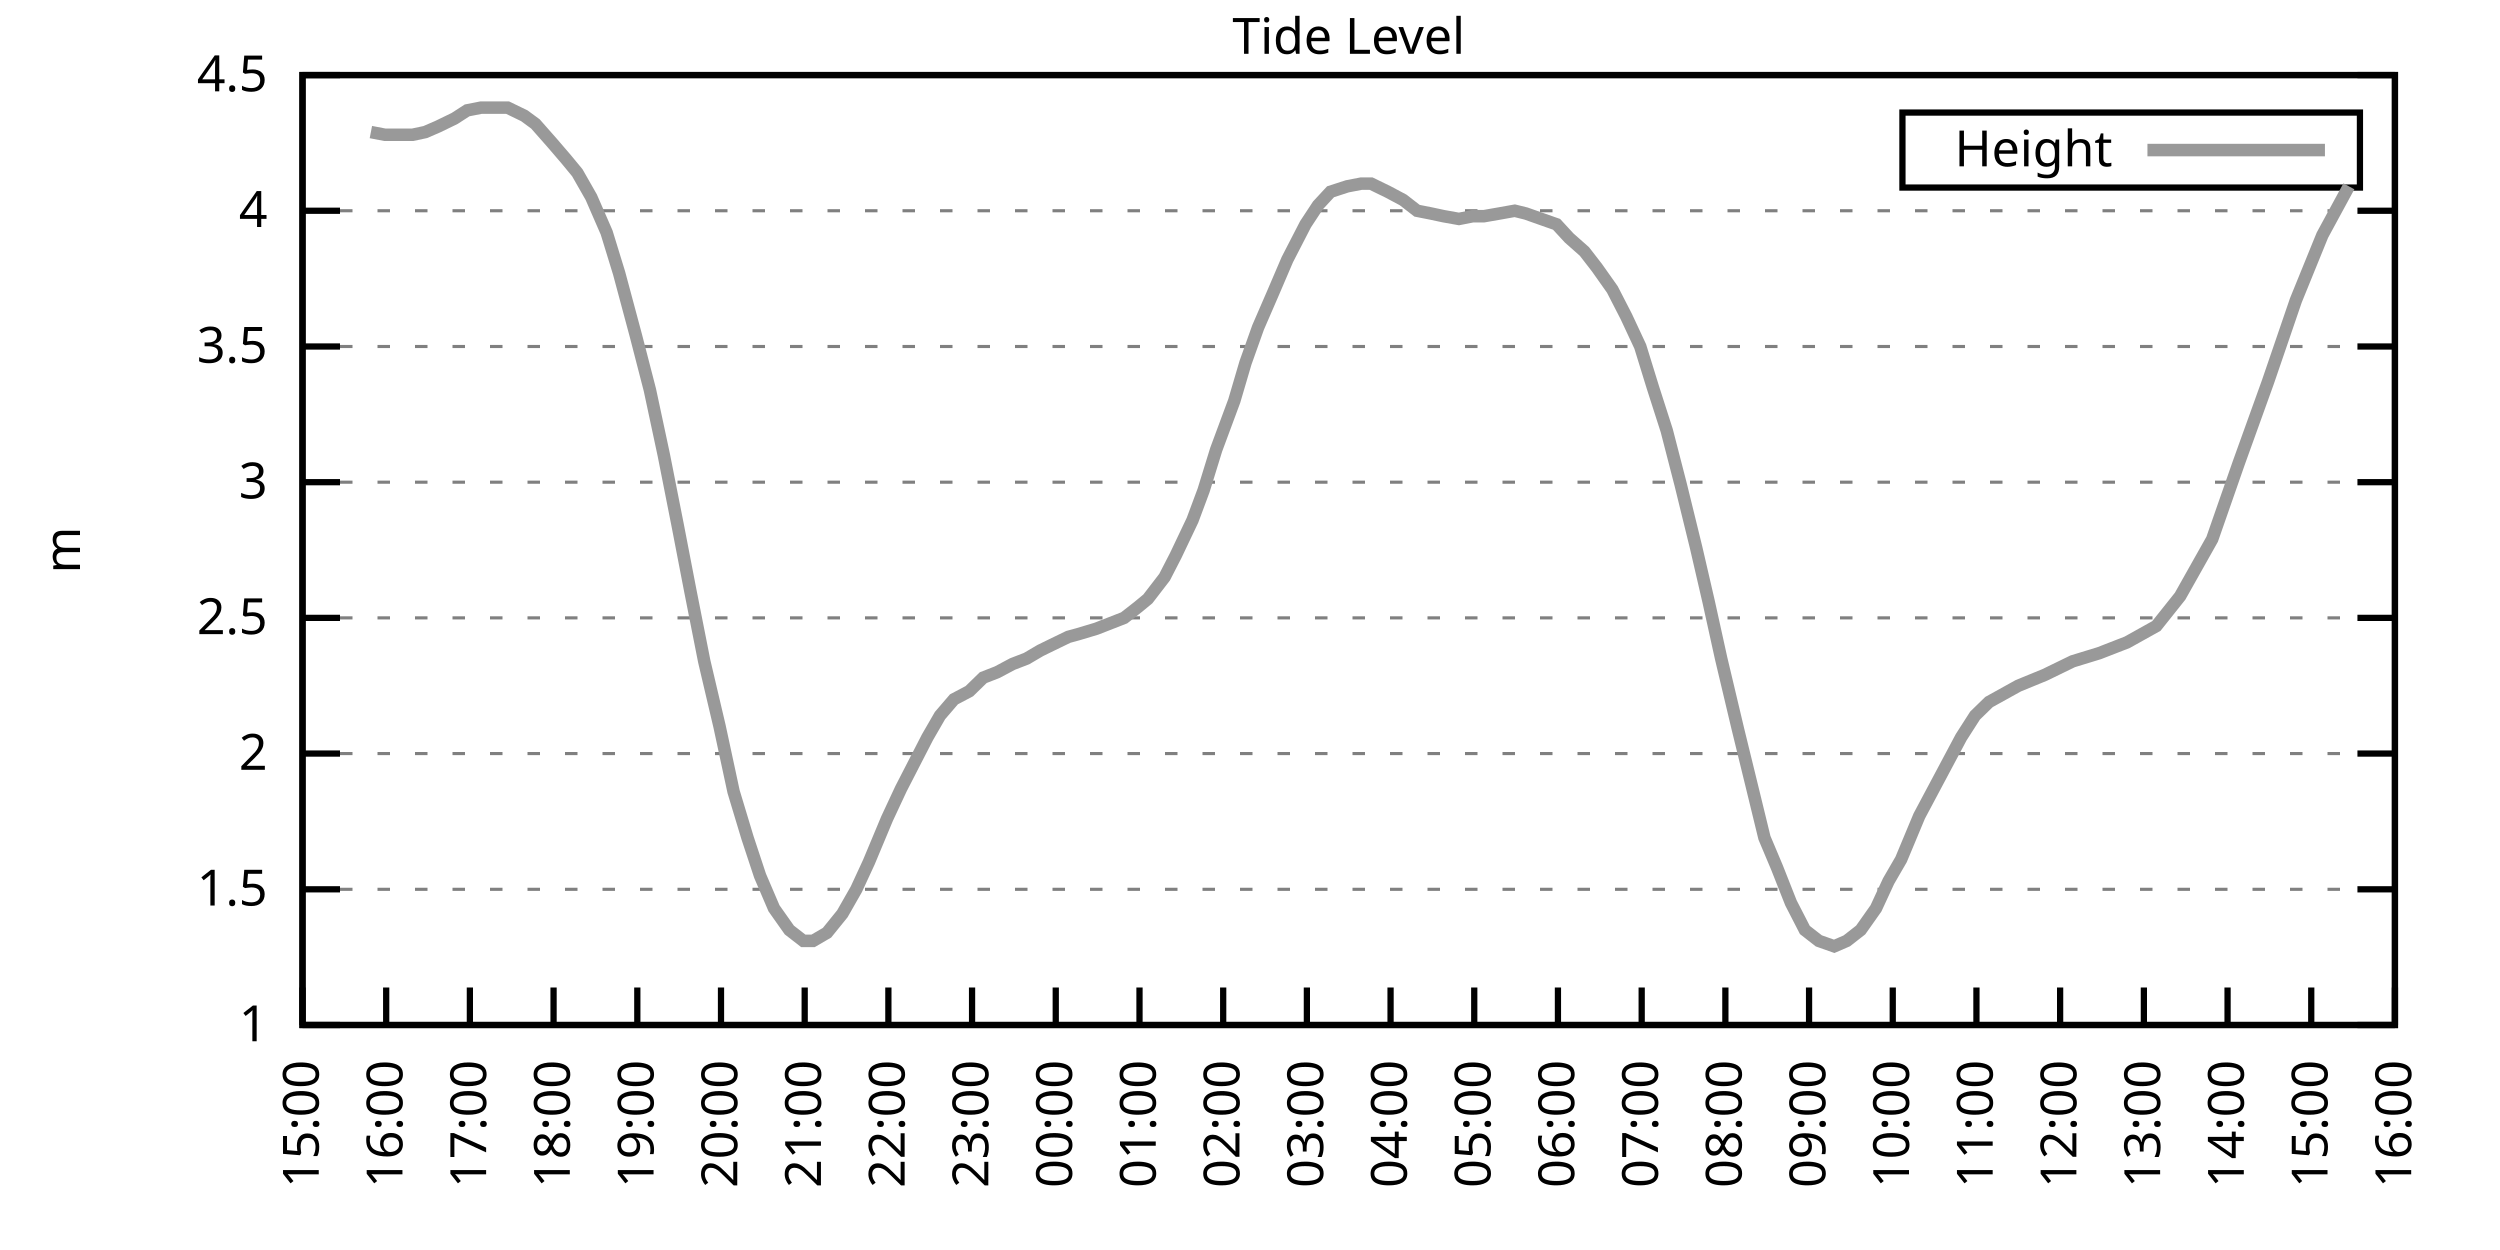
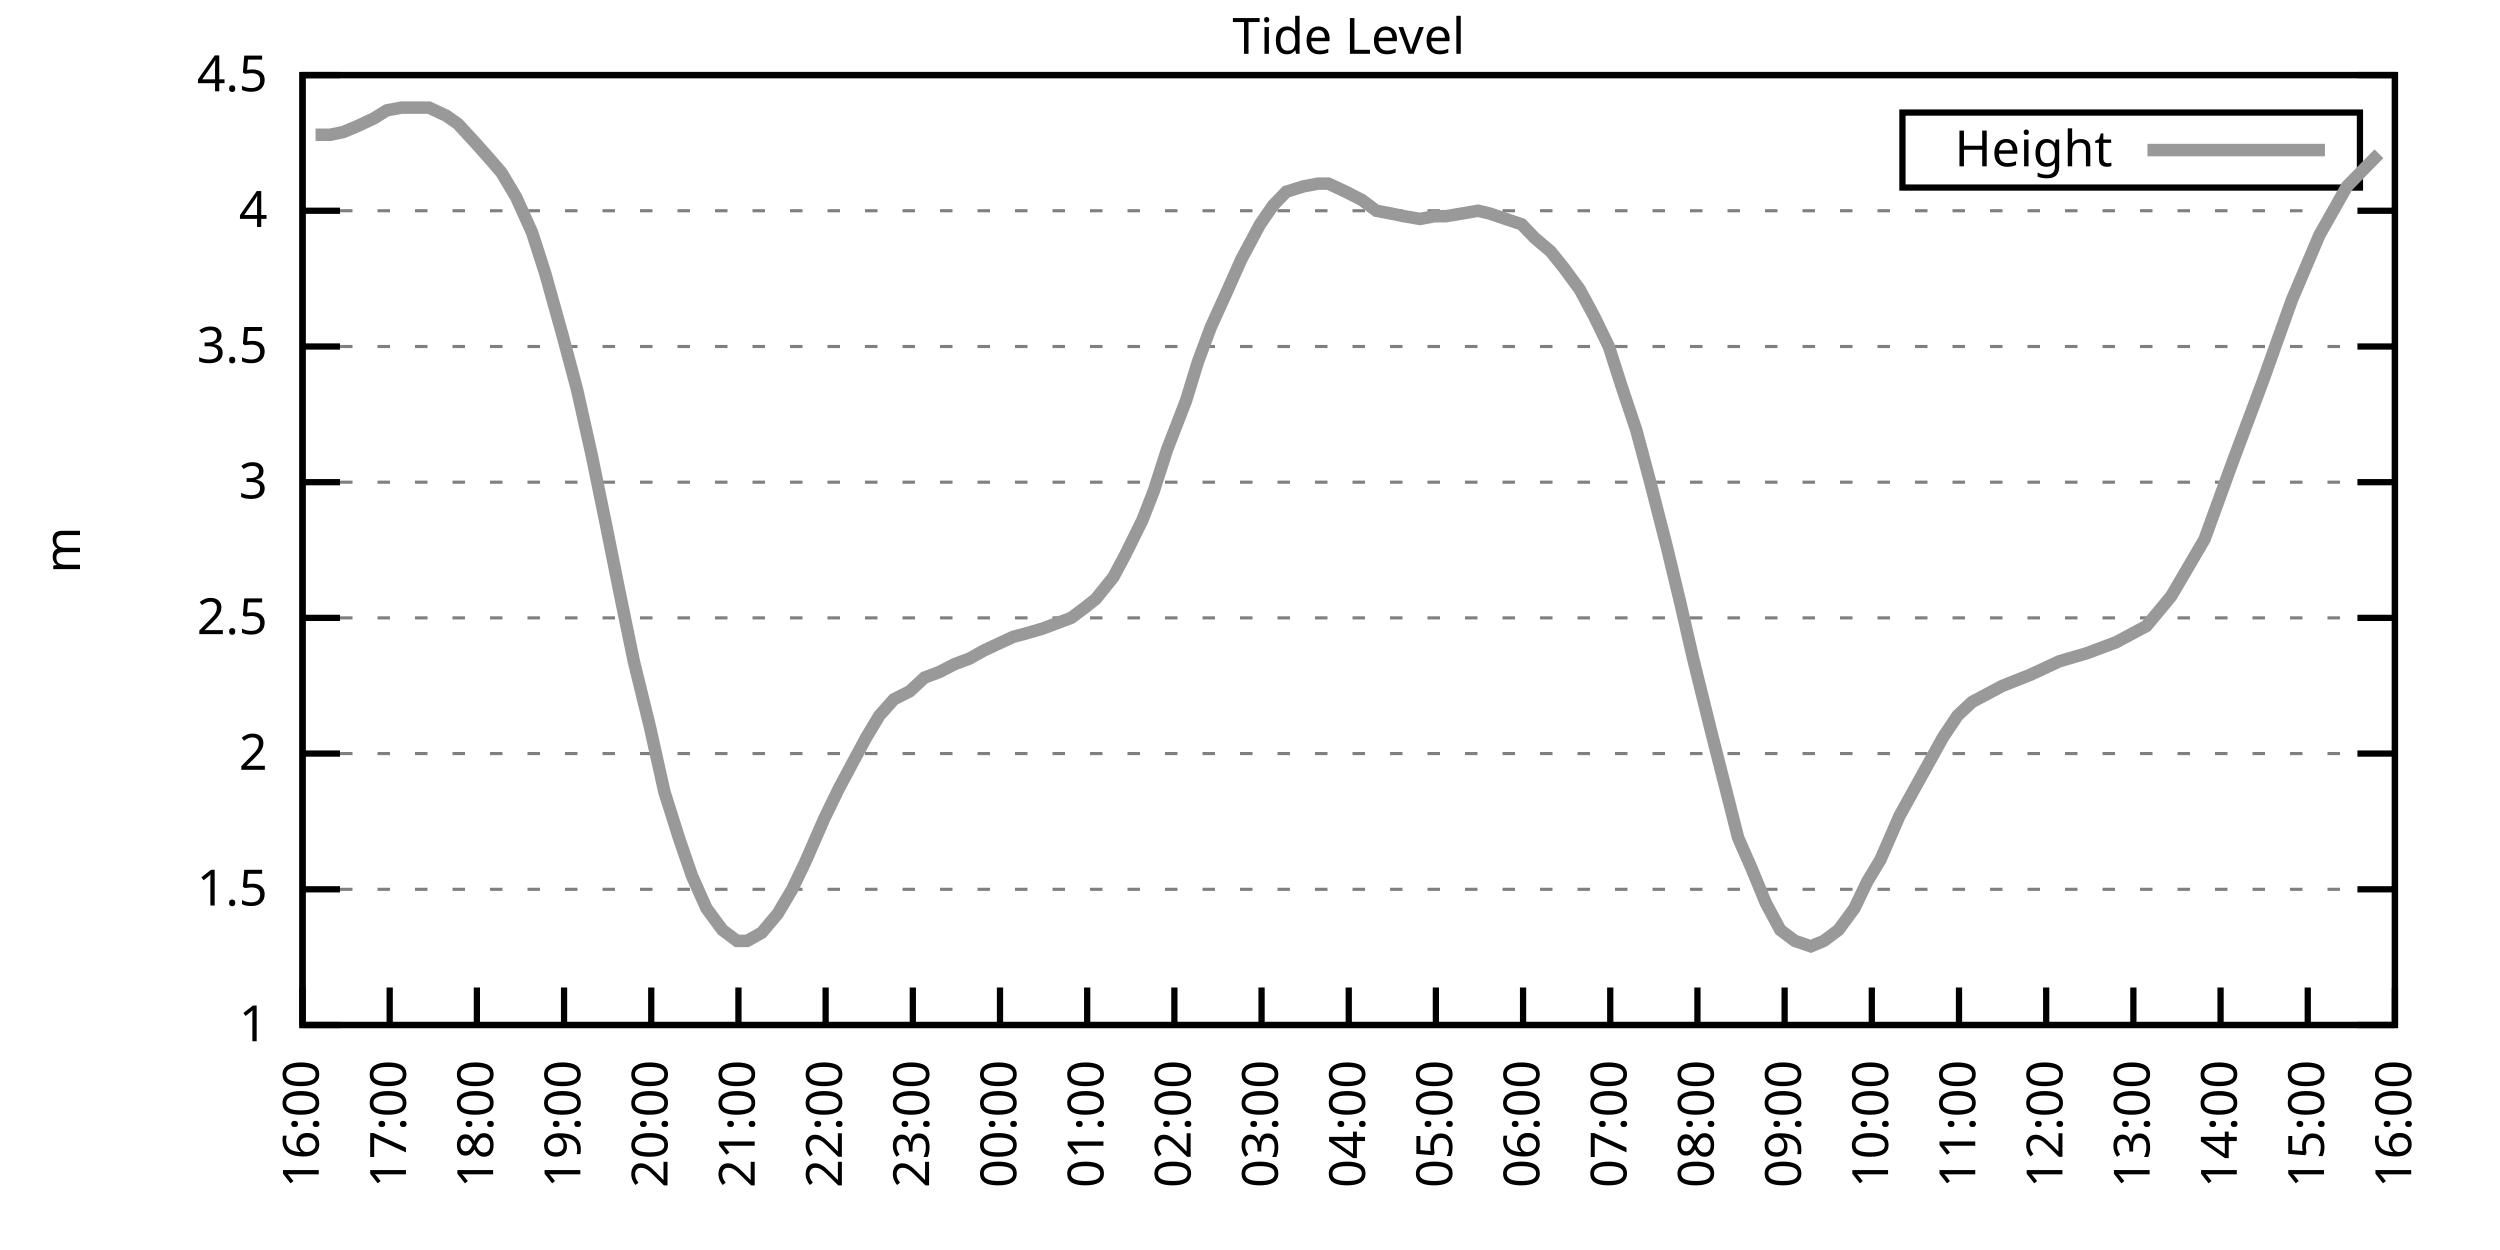
<svg xmlns="http://www.w3.org/2000/svg" xmlns:xlink="http://www.w3.org/1999/xlink" width="400" height="200" viewBox="0 0 400 200">
  <g id="gnuplot_canvas">
    <rect x="0" y="0" width="400" height="200" fill="none" />
    <defs>
      <circle id="gpDot" r="0.5" stroke-width="0.5" stroke="currentColor" />
      <path id="gpPt0" stroke-width="0.333" stroke="currentColor" d="M-1,0 h2 M0,-1 v2" />
      <path id="gpPt1" stroke-width="0.333" stroke="currentColor" d="M-1,-1 L1,1 M1,-1 L-1,1" />
      <path id="gpPt2" stroke-width="0.333" stroke="currentColor" d="M-1,0 L1,0 M0,-1 L0,1 M-1,-1 L1,1 M-1,1 L1,-1" />
      <rect id="gpPt3" stroke-width="0.333" stroke="currentColor" x="-1" y="-1" width="2" height="2" />
      <rect id="gpPt4" stroke-width="0.333" stroke="currentColor" fill="currentColor" x="-1" y="-1" width="2" height="2" />
      <circle id="gpPt5" stroke-width="0.333" stroke="currentColor" cx="0" cy="0" r="1" />
      <use xlink:href="#gpPt5" id="gpPt6" fill="currentColor" stroke="none" />
      <path id="gpPt7" stroke-width="0.333" stroke="currentColor" d="M0,-1.33 L-1.33,0.67 L1.33,0.67 z" />
      <use xlink:href="#gpPt7" id="gpPt8" fill="currentColor" stroke="none" />
      <use xlink:href="#gpPt7" id="gpPt9" stroke="currentColor" transform="rotate(180)" />
      <use xlink:href="#gpPt9" id="gpPt10" fill="currentColor" stroke="none" />
      <use xlink:href="#gpPt3" id="gpPt11" stroke="currentColor" transform="rotate(45)" />
      <use xlink:href="#gpPt11" id="gpPt12" fill="currentColor" stroke="none" />
      <path id="gpPt13" stroke-width="0.333" stroke="currentColor" d="M0,1.330 L1.265,0.411 L0.782,-1.067 L-0.782,-1.076 L-1.265,0.411 z" />
      <use xlink:href="#gpPt13" id="gpPt14" fill="currentColor" stroke="none" />
      <filter id="textbox" filterUnits="objectBoundingBox" x="0" y="0" height="1" width="1">
        <feFlood flood-color="white" flood-opacity="1" result="bgnd" />
        <feComposite in="SourceGraphic" in2="bgnd" operator="atop" />
      </filter>
      <filter id="greybox" filterUnits="objectBoundingBox" x="0" y="0" height="1" width="1">
        <feFlood flood-color="lightgrey" flood-opacity="1" result="grey" />
        <feComposite in="SourceGraphic" in2="grey" operator="atop" />
      </filter>
    </defs>
    <g fill="none" color="white" stroke="currentColor" stroke-width="1.00" stroke-linecap="butt" stroke-linejoin="miter">
</g>
    <g fill="none" color="black" stroke="currentColor" stroke-width="1.00" stroke-linecap="butt" stroke-linejoin="miter">
      <g stroke="none" shape-rendering="crispEdges">
        <polygon fill="rgb(255, 255, 255)" points="48.40,164.00 383.18,164.00 383.18,12.02 48.40,12.02 " />
      </g>
    </g>
    <g fill="none" color="black" stroke="currentColor" stroke-width="1.00" stroke-linecap="butt" stroke-linejoin="miter">
</g>
    <g fill="none" color="black" stroke="black" stroke-width="0.50" stroke-linecap="butt" stroke-linejoin="miter">
</g>
    <g fill="none" color="gray" stroke="currentColor" stroke-width="0.50" stroke-linecap="butt" stroke-linejoin="miter">
      <path stroke="gray" stroke-dasharray="2,4" class="gridline" d="M48.40,164.00 L383.19,164.00  " />
    </g>
    <g fill="none" color="gray" stroke="gray" stroke-width="1.00" stroke-linecap="butt" stroke-linejoin="miter">
</g>
    <g fill="none" color="black" stroke="currentColor" stroke-width="1.00" stroke-linecap="butt" stroke-linejoin="miter">
      <path stroke="black" d="M48.40,164.00 L54.40,164.00 M383.19,164.00 L377.19,164.00  " />
      <g transform="translate(42.80,166.60)" stroke="none" fill="black" font-family="Sans" font-size="8.00" text-anchor="end">
        <text>
          <tspan font-family="Sans"> 1</tspan>
        </text>
      </g>
    </g>
    <g fill="none" color="black" stroke="currentColor" stroke-width="1.00" stroke-linecap="butt" stroke-linejoin="miter">
</g>
    <g fill="none" color="black" stroke="black" stroke-width="0.50" stroke-linecap="butt" stroke-linejoin="miter">
</g>
    <g fill="none" color="gray" stroke="currentColor" stroke-width="0.50" stroke-linecap="butt" stroke-linejoin="miter">
      <path stroke="gray" stroke-dasharray="2,4" class="gridline" d="M48.40,142.29 L383.19,142.29  " />
    </g>
    <g fill="none" color="gray" stroke="gray" stroke-width="1.00" stroke-linecap="butt" stroke-linejoin="miter">
</g>
    <g fill="none" color="black" stroke="currentColor" stroke-width="1.00" stroke-linecap="butt" stroke-linejoin="miter">
      <path stroke="black" d="M48.40,142.29 L54.40,142.29 M383.19,142.29 L377.19,142.29  " />
      <g transform="translate(42.80,144.89)" stroke="none" fill="black" font-family="Sans" font-size="8.00" text-anchor="end">
        <text>
          <tspan font-family="Sans"> 1.5</tspan>
        </text>
      </g>
    </g>
    <g fill="none" color="black" stroke="currentColor" stroke-width="1.00" stroke-linecap="butt" stroke-linejoin="miter">
</g>
    <g fill="none" color="black" stroke="black" stroke-width="0.50" stroke-linecap="butt" stroke-linejoin="miter">
</g>
    <g fill="none" color="gray" stroke="currentColor" stroke-width="0.50" stroke-linecap="butt" stroke-linejoin="miter">
      <path stroke="gray" stroke-dasharray="2,4" class="gridline" d="M48.40,120.57 L383.19,120.57  " />
    </g>
    <g fill="none" color="gray" stroke="gray" stroke-width="1.00" stroke-linecap="butt" stroke-linejoin="miter">
</g>
    <g fill="none" color="black" stroke="currentColor" stroke-width="1.00" stroke-linecap="butt" stroke-linejoin="miter">
      <path stroke="black" d="M48.40,120.57 L54.40,120.57 M383.19,120.57 L377.19,120.57  " />
      <g transform="translate(42.80,123.17)" stroke="none" fill="black" font-family="Sans" font-size="8.00" text-anchor="end">
        <text>
          <tspan font-family="Sans"> 2</tspan>
        </text>
      </g>
    </g>
    <g fill="none" color="black" stroke="currentColor" stroke-width="1.00" stroke-linecap="butt" stroke-linejoin="miter">
</g>
    <g fill="none" color="black" stroke="black" stroke-width="0.50" stroke-linecap="butt" stroke-linejoin="miter">
</g>
    <g fill="none" color="gray" stroke="currentColor" stroke-width="0.50" stroke-linecap="butt" stroke-linejoin="miter">
      <path stroke="gray" stroke-dasharray="2,4" class="gridline" d="M48.40,98.86 L383.19,98.86  " />
    </g>
    <g fill="none" color="gray" stroke="gray" stroke-width="1.00" stroke-linecap="butt" stroke-linejoin="miter">
</g>
    <g fill="none" color="black" stroke="currentColor" stroke-width="1.00" stroke-linecap="butt" stroke-linejoin="miter">
      <path stroke="black" d="M48.40,98.86 L54.40,98.86 M383.19,98.86 L377.19,98.86  " />
      <g transform="translate(42.80,101.46)" stroke="none" fill="black" font-family="Sans" font-size="8.00" text-anchor="end">
        <text>
          <tspan font-family="Sans"> 2.5</tspan>
        </text>
      </g>
    </g>
    <g fill="none" color="black" stroke="currentColor" stroke-width="1.00" stroke-linecap="butt" stroke-linejoin="miter">
</g>
    <g fill="none" color="black" stroke="black" stroke-width="0.50" stroke-linecap="butt" stroke-linejoin="miter">
</g>
    <g fill="none" color="gray" stroke="currentColor" stroke-width="0.50" stroke-linecap="butt" stroke-linejoin="miter">
      <path stroke="gray" stroke-dasharray="2,4" class="gridline" d="M48.40,77.15 L383.19,77.15  " />
    </g>
    <g fill="none" color="gray" stroke="gray" stroke-width="1.00" stroke-linecap="butt" stroke-linejoin="miter">
</g>
    <g fill="none" color="black" stroke="currentColor" stroke-width="1.00" stroke-linecap="butt" stroke-linejoin="miter">
      <path stroke="black" d="M48.40,77.15 L54.40,77.15 M383.19,77.15 L377.19,77.15  " />
      <g transform="translate(42.80,79.75)" stroke="none" fill="black" font-family="Sans" font-size="8.00" text-anchor="end">
        <text>
          <tspan font-family="Sans"> 3</tspan>
        </text>
      </g>
    </g>
    <g fill="none" color="black" stroke="currentColor" stroke-width="1.00" stroke-linecap="butt" stroke-linejoin="miter">
</g>
    <g fill="none" color="black" stroke="black" stroke-width="0.50" stroke-linecap="butt" stroke-linejoin="miter">
</g>
    <g fill="none" color="gray" stroke="currentColor" stroke-width="0.50" stroke-linecap="butt" stroke-linejoin="miter">
      <path stroke="gray" stroke-dasharray="2,4" class="gridline" d="M48.40,55.44 L383.19,55.44  " />
    </g>
    <g fill="none" color="gray" stroke="gray" stroke-width="1.00" stroke-linecap="butt" stroke-linejoin="miter">
</g>
    <g fill="none" color="black" stroke="currentColor" stroke-width="1.00" stroke-linecap="butt" stroke-linejoin="miter">
      <path stroke="black" d="M48.40,55.44 L54.40,55.44 M383.19,55.44 L377.19,55.44  " />
      <g transform="translate(42.80,58.04)" stroke="none" fill="black" font-family="Sans" font-size="8.00" text-anchor="end">
        <text>
          <tspan font-family="Sans"> 3.5</tspan>
        </text>
      </g>
    </g>
    <g fill="none" color="black" stroke="currentColor" stroke-width="1.00" stroke-linecap="butt" stroke-linejoin="miter">
</g>
    <g fill="none" color="black" stroke="black" stroke-width="0.50" stroke-linecap="butt" stroke-linejoin="miter">
</g>
    <g fill="none" color="gray" stroke="currentColor" stroke-width="0.50" stroke-linecap="butt" stroke-linejoin="miter">
      <path stroke="gray" stroke-dasharray="2,4" class="gridline" d="M48.40,33.72 L383.19,33.72  " />
    </g>
    <g fill="none" color="gray" stroke="gray" stroke-width="1.00" stroke-linecap="butt" stroke-linejoin="miter">
</g>
    <g fill="none" color="black" stroke="currentColor" stroke-width="1.00" stroke-linecap="butt" stroke-linejoin="miter">
      <path stroke="black" d="M48.40,33.72 L54.40,33.72 M383.19,33.72 L377.19,33.72  " />
      <g transform="translate(42.80,36.32)" stroke="none" fill="black" font-family="Sans" font-size="8.00" text-anchor="end">
        <text>
          <tspan font-family="Sans"> 4</tspan>
        </text>
      </g>
    </g>
    <g fill="none" color="black" stroke="currentColor" stroke-width="1.00" stroke-linecap="butt" stroke-linejoin="miter">
</g>
    <g fill="none" color="black" stroke="black" stroke-width="0.50" stroke-linecap="butt" stroke-linejoin="miter">
</g>
    <g fill="none" color="gray" stroke="currentColor" stroke-width="0.50" stroke-linecap="butt" stroke-linejoin="miter">
      <path stroke="gray" stroke-dasharray="2,4" class="gridline" d="M48.40,12.01 L383.19,12.01  " />
    </g>
    <g fill="none" color="gray" stroke="gray" stroke-width="1.00" stroke-linecap="butt" stroke-linejoin="miter">
</g>
    <g fill="none" color="black" stroke="currentColor" stroke-width="1.00" stroke-linecap="butt" stroke-linejoin="miter">
      <path stroke="black" d="M48.40,12.01 L54.40,12.01 M383.19,12.01 L377.19,12.01  " />
      <g transform="translate(42.80,14.61)" stroke="none" fill="black" font-family="Sans" font-size="8.00" text-anchor="end">
        <text>
          <tspan font-family="Sans"> 4.5</tspan>
        </text>
      </g>
    </g>
    <g fill="none" color="black" stroke="currentColor" stroke-width="1.00" stroke-linecap="butt" stroke-linejoin="miter">
      <path stroke="black" d="M48.40,164.00 L48.40,158.00  " />
      <g transform="translate(51.00,169.60) rotate(270.00)" stroke="none" fill="black" font-family="Sans" font-size="8.00" text-anchor="end">
        <text>
-           <tspan font-family="Sans">15:00</tspan>
-         </text>
-       </g>
-     </g>
-     <g fill="none" color="black" stroke="currentColor" stroke-width="1.00" stroke-linecap="butt" stroke-linejoin="miter">
-       <path stroke="black" d="M61.79,164.00 L61.79,158.00  " />
-       <g transform="translate(64.39,169.60) rotate(270.00)" stroke="none" fill="black" font-family="Sans" font-size="8.00" text-anchor="end">
-         <text>
          <tspan font-family="Sans">16:00</tspan>
        </text>
      </g>
    </g>
    <g fill="none" color="black" stroke="currentColor" stroke-width="1.00" stroke-linecap="butt" stroke-linejoin="miter">
-       <path stroke="black" d="M75.18,164.00 L75.18,158.00  " />
-       <g transform="translate(77.78,169.60) rotate(270.00)" stroke="none" fill="black" font-family="Sans" font-size="8.00" text-anchor="end">
+       <path stroke="black" d="M62.35,164.00 L62.35,158.00  " />
+       <g transform="translate(64.95,169.60) rotate(270.00)" stroke="none" fill="black" font-family="Sans" font-size="8.00" text-anchor="end">
        <text>
          <tspan font-family="Sans">17:00</tspan>
        </text>
      </g>
    </g>
    <g fill="none" color="black" stroke="currentColor" stroke-width="1.00" stroke-linecap="butt" stroke-linejoin="miter">
-       <path stroke="black" d="M88.57,164.00 L88.57,158.00  " />
-       <g transform="translate(91.17,169.60) rotate(270.00)" stroke="none" fill="black" font-family="Sans" font-size="8.00" text-anchor="end">
+       <path stroke="black" d="M76.30,164.00 L76.30,158.00  " />
+       <g transform="translate(78.90,169.60) rotate(270.00)" stroke="none" fill="black" font-family="Sans" font-size="8.00" text-anchor="end">
        <text>
          <tspan font-family="Sans">18:00</tspan>
        </text>
      </g>
    </g>
    <g fill="none" color="black" stroke="currentColor" stroke-width="1.00" stroke-linecap="butt" stroke-linejoin="miter">
-       <path stroke="black" d="M101.97,164.00 L101.97,158.00  " />
-       <g transform="translate(104.57,169.60) rotate(270.00)" stroke="none" fill="black" font-family="Sans" font-size="8.00" text-anchor="end">
+       <path stroke="black" d="M90.25,164.00 L90.25,158.00  " />
+       <g transform="translate(92.85,169.60) rotate(270.00)" stroke="none" fill="black" font-family="Sans" font-size="8.00" text-anchor="end">
        <text>
          <tspan font-family="Sans">19:00</tspan>
        </text>
      </g>
    </g>
    <g fill="none" color="black" stroke="currentColor" stroke-width="1.00" stroke-linecap="butt" stroke-linejoin="miter">
-       <path stroke="black" d="M115.36,164.00 L115.36,158.00  " />
-       <g transform="translate(117.96,169.60) rotate(270.00)" stroke="none" fill="black" font-family="Sans" font-size="8.00" text-anchor="end">
+       <path stroke="black" d="M104.20,164.00 L104.20,158.00  " />
+       <g transform="translate(106.80,169.60) rotate(270.00)" stroke="none" fill="black" font-family="Sans" font-size="8.00" text-anchor="end">
        <text>
          <tspan font-family="Sans">20:00</tspan>
        </text>
      </g>
    </g>
    <g fill="none" color="black" stroke="currentColor" stroke-width="1.00" stroke-linecap="butt" stroke-linejoin="miter">
-       <path stroke="black" d="M128.75,164.00 L128.75,158.00  " />
-       <g transform="translate(131.35,169.60) rotate(270.00)" stroke="none" fill="black" font-family="Sans" font-size="8.00" text-anchor="end">
+       <path stroke="black" d="M118.15,164.00 L118.15,158.00  " />
+       <g transform="translate(120.75,169.60) rotate(270.00)" stroke="none" fill="black" font-family="Sans" font-size="8.00" text-anchor="end">
        <text>
          <tspan font-family="Sans">21:00</tspan>
        </text>
      </g>
    </g>
    <g fill="none" color="black" stroke="currentColor" stroke-width="1.00" stroke-linecap="butt" stroke-linejoin="miter">
-       <path stroke="black" d="M142.14,164.00 L142.14,158.00  " />
-       <g transform="translate(144.74,169.60) rotate(270.00)" stroke="none" fill="black" font-family="Sans" font-size="8.00" text-anchor="end">
+       <path stroke="black" d="M132.10,164.00 L132.10,158.00  " />
+       <g transform="translate(134.70,169.60) rotate(270.00)" stroke="none" fill="black" font-family="Sans" font-size="8.00" text-anchor="end">
        <text>
          <tspan font-family="Sans">22:00</tspan>
        </text>
      </g>
    </g>
    <g fill="none" color="black" stroke="currentColor" stroke-width="1.00" stroke-linecap="butt" stroke-linejoin="miter">
-       <path stroke="black" d="M155.53,164.00 L155.53,158.00  " />
-       <g transform="translate(158.13,169.60) rotate(270.00)" stroke="none" fill="black" font-family="Sans" font-size="8.00" text-anchor="end">
+       <path stroke="black" d="M146.05,164.00 L146.05,158.00  " />
+       <g transform="translate(148.65,169.60) rotate(270.00)" stroke="none" fill="black" font-family="Sans" font-size="8.00" text-anchor="end">
        <text>
          <tspan font-family="Sans">23:00</tspan>
        </text>
      </g>
    </g>
    <g fill="none" color="black" stroke="currentColor" stroke-width="1.00" stroke-linecap="butt" stroke-linejoin="miter">
-       <path stroke="black" d="M168.92,164.00 L168.92,158.00  " />
-       <g transform="translate(171.52,169.60) rotate(270.00)" stroke="none" fill="black" font-family="Sans" font-size="8.00" text-anchor="end">
+       <path stroke="black" d="M160.00,164.00 L160.00,158.00  " />
+       <g transform="translate(162.60,169.60) rotate(270.00)" stroke="none" fill="black" font-family="Sans" font-size="8.00" text-anchor="end">
        <text>
          <tspan font-family="Sans">00:00</tspan>
        </text>
      </g>
    </g>
    <g fill="none" color="black" stroke="currentColor" stroke-width="1.00" stroke-linecap="butt" stroke-linejoin="miter">
-       <path stroke="black" d="M182.32,164.00 L182.32,158.00  " />
-       <g transform="translate(184.92,169.60) rotate(270.00)" stroke="none" fill="black" font-family="Sans" font-size="8.00" text-anchor="end">
+       <path stroke="black" d="M173.95,164.00 L173.95,158.00  " />
+       <g transform="translate(176.55,169.60) rotate(270.00)" stroke="none" fill="black" font-family="Sans" font-size="8.00" text-anchor="end">
        <text>
          <tspan font-family="Sans">01:00</tspan>
        </text>
      </g>
    </g>
    <g fill="none" color="black" stroke="currentColor" stroke-width="1.00" stroke-linecap="butt" stroke-linejoin="miter">
-       <path stroke="black" d="M195.71,164.00 L195.71,158.00  " />
-       <g transform="translate(198.31,169.60) rotate(270.00)" stroke="none" fill="black" font-family="Sans" font-size="8.00" text-anchor="end">
+       <path stroke="black" d="M187.90,164.00 L187.90,158.00  " />
+       <g transform="translate(190.50,169.60) rotate(270.00)" stroke="none" fill="black" font-family="Sans" font-size="8.00" text-anchor="end">
        <text>
          <tspan font-family="Sans">02:00</tspan>
        </text>
      </g>
    </g>
    <g fill="none" color="black" stroke="currentColor" stroke-width="1.00" stroke-linecap="butt" stroke-linejoin="miter">
-       <path stroke="black" d="M209.10,164.00 L209.10,158.00  " />
-       <g transform="translate(211.70,169.60) rotate(270.00)" stroke="none" fill="black" font-family="Sans" font-size="8.00" text-anchor="end">
+       <path stroke="black" d="M201.85,164.00 L201.85,158.00  " />
+       <g transform="translate(204.45,169.60) rotate(270.00)" stroke="none" fill="black" font-family="Sans" font-size="8.00" text-anchor="end">
        <text>
          <tspan font-family="Sans">03:00</tspan>
        </text>
      </g>
    </g>
    <g fill="none" color="black" stroke="currentColor" stroke-width="1.00" stroke-linecap="butt" stroke-linejoin="miter">
-       <path stroke="black" d="M222.49,164.00 L222.49,158.00  " />
-       <g transform="translate(225.09,169.60) rotate(270.00)" stroke="none" fill="black" font-family="Sans" font-size="8.00" text-anchor="end">
+       <path stroke="black" d="M215.80,164.00 L215.80,158.00  " />
+       <g transform="translate(218.40,169.60) rotate(270.00)" stroke="none" fill="black" font-family="Sans" font-size="8.00" text-anchor="end">
        <text>
          <tspan font-family="Sans">04:00</tspan>
        </text>
      </g>
    </g>
    <g fill="none" color="black" stroke="currentColor" stroke-width="1.00" stroke-linecap="butt" stroke-linejoin="miter">
-       <path stroke="black" d="M235.88,164.00 L235.88,158.00  " />
-       <g transform="translate(238.48,169.60) rotate(270.00)" stroke="none" fill="black" font-family="Sans" font-size="8.00" text-anchor="end">
+       <path stroke="black" d="M229.74,164.00 L229.74,158.00  " />
+       <g transform="translate(232.34,169.60) rotate(270.00)" stroke="none" fill="black" font-family="Sans" font-size="8.00" text-anchor="end">
        <text>
          <tspan font-family="Sans">05:00</tspan>
        </text>
      </g>
    </g>
    <g fill="none" color="black" stroke="currentColor" stroke-width="1.00" stroke-linecap="butt" stroke-linejoin="miter">
-       <path stroke="black" d="M249.27,164.00 L249.27,158.00  " />
-       <g transform="translate(251.87,169.60) rotate(270.00)" stroke="none" fill="black" font-family="Sans" font-size="8.00" text-anchor="end">
+       <path stroke="black" d="M243.69,164.00 L243.69,158.00  " />
+       <g transform="translate(246.29,169.60) rotate(270.00)" stroke="none" fill="black" font-family="Sans" font-size="8.00" text-anchor="end">
        <text>
          <tspan font-family="Sans">06:00</tspan>
        </text>
      </g>
    </g>
    <g fill="none" color="black" stroke="currentColor" stroke-width="1.00" stroke-linecap="butt" stroke-linejoin="miter">
-       <path stroke="black" d="M262.67,164.00 L262.67,158.00  " />
-       <g transform="translate(265.27,169.60) rotate(270.00)" stroke="none" fill="black" font-family="Sans" font-size="8.00" text-anchor="end">
+       <path stroke="black" d="M257.64,164.00 L257.64,158.00  " />
+       <g transform="translate(260.24,169.60) rotate(270.00)" stroke="none" fill="black" font-family="Sans" font-size="8.00" text-anchor="end">
        <text>
          <tspan font-family="Sans">07:00</tspan>
        </text>
      </g>
    </g>
    <g fill="none" color="black" stroke="currentColor" stroke-width="1.00" stroke-linecap="butt" stroke-linejoin="miter">
-       <path stroke="black" d="M276.06,164.00 L276.06,158.00  " />
-       <g transform="translate(278.66,169.60) rotate(270.00)" stroke="none" fill="black" font-family="Sans" font-size="8.00" text-anchor="end">
+       <path stroke="black" d="M271.59,164.00 L271.59,158.00  " />
+       <g transform="translate(274.19,169.60) rotate(270.00)" stroke="none" fill="black" font-family="Sans" font-size="8.00" text-anchor="end">
        <text>
          <tspan font-family="Sans">08:00</tspan>
        </text>
      </g>
    </g>
    <g fill="none" color="black" stroke="currentColor" stroke-width="1.00" stroke-linecap="butt" stroke-linejoin="miter">
-       <path stroke="black" d="M289.45,164.00 L289.45,158.00  " />
-       <g transform="translate(292.05,169.60) rotate(270.00)" stroke="none" fill="black" font-family="Sans" font-size="8.00" text-anchor="end">
+       <path stroke="black" d="M285.54,164.00 L285.54,158.00  " />
+       <g transform="translate(288.14,169.60) rotate(270.00)" stroke="none" fill="black" font-family="Sans" font-size="8.00" text-anchor="end">
        <text>
          <tspan font-family="Sans">09:00</tspan>
        </text>
      </g>
    </g>
    <g fill="none" color="black" stroke="currentColor" stroke-width="1.00" stroke-linecap="butt" stroke-linejoin="miter">
-       <path stroke="black" d="M302.84,164.00 L302.84,158.00  " />
-       <g transform="translate(305.44,169.60) rotate(270.00)" stroke="none" fill="black" font-family="Sans" font-size="8.00" text-anchor="end">
+       <path stroke="black" d="M299.49,164.00 L299.49,158.00  " />
+       <g transform="translate(302.09,169.60) rotate(270.00)" stroke="none" fill="black" font-family="Sans" font-size="8.00" text-anchor="end">
        <text>
          <tspan font-family="Sans">10:00</tspan>
        </text>
      </g>
    </g>
    <g fill="none" color="black" stroke="currentColor" stroke-width="1.00" stroke-linecap="butt" stroke-linejoin="miter">
-       <path stroke="black" d="M316.23,164.00 L316.23,158.00  " />
-       <g transform="translate(318.83,169.60) rotate(270.00)" stroke="none" fill="black" font-family="Sans" font-size="8.00" text-anchor="end">
+       <path stroke="black" d="M313.44,164.00 L313.44,158.00  " />
+       <g transform="translate(316.04,169.60) rotate(270.00)" stroke="none" fill="black" font-family="Sans" font-size="8.00" text-anchor="end">
        <text>
          <tspan font-family="Sans">11:00</tspan>
        </text>
      </g>
    </g>
    <g fill="none" color="black" stroke="currentColor" stroke-width="1.00" stroke-linecap="butt" stroke-linejoin="miter">
-       <path stroke="black" d="M329.62,164.00 L329.62,158.00  " />
-       <g transform="translate(332.22,169.60) rotate(270.00)" stroke="none" fill="black" font-family="Sans" font-size="8.00" text-anchor="end">
+       <path stroke="black" d="M327.39,164.00 L327.39,158.00  " />
+       <g transform="translate(329.99,169.60) rotate(270.00)" stroke="none" fill="black" font-family="Sans" font-size="8.00" text-anchor="end">
        <text>
          <tspan font-family="Sans">12:00</tspan>
        </text>
      </g>
    </g>
    <g fill="none" color="black" stroke="currentColor" stroke-width="1.00" stroke-linecap="butt" stroke-linejoin="miter">
-       <path stroke="black" d="M343.02,164.00 L343.02,158.00  " />
-       <g transform="translate(345.62,169.60) rotate(270.00)" stroke="none" fill="black" font-family="Sans" font-size="8.00" text-anchor="end">
+       <path stroke="black" d="M341.34,164.00 L341.34,158.00  " />
+       <g transform="translate(343.94,169.60) rotate(270.00)" stroke="none" fill="black" font-family="Sans" font-size="8.00" text-anchor="end">
        <text>
          <tspan font-family="Sans">13:00</tspan>
        </text>
      </g>
    </g>
    <g fill="none" color="black" stroke="currentColor" stroke-width="1.00" stroke-linecap="butt" stroke-linejoin="miter">
-       <path stroke="black" d="M356.41,164.00 L356.41,158.00  " />
-       <g transform="translate(359.01,169.60) rotate(270.00)" stroke="none" fill="black" font-family="Sans" font-size="8.00" text-anchor="end">
+       <path stroke="black" d="M355.29,164.00 L355.29,158.00  " />
+       <g transform="translate(357.89,169.60) rotate(270.00)" stroke="none" fill="black" font-family="Sans" font-size="8.00" text-anchor="end">
        <text>
          <tspan font-family="Sans">14:00</tspan>
        </text>
      </g>
    </g>
    <g fill="none" color="black" stroke="currentColor" stroke-width="1.00" stroke-linecap="butt" stroke-linejoin="miter">
-       <path stroke="black" d="M369.80,164.00 L369.80,158.00  " />
-       <g transform="translate(372.40,169.60) rotate(270.00)" stroke="none" fill="black" font-family="Sans" font-size="8.00" text-anchor="end">
+       <path stroke="black" d="M369.24,164.00 L369.24,158.00  " />
+       <g transform="translate(371.84,169.60) rotate(270.00)" stroke="none" fill="black" font-family="Sans" font-size="8.00" text-anchor="end">
        <text>
          <tspan font-family="Sans">15:00</tspan>
        </text>
      </g>
    </g>
    <g fill="none" color="black" stroke="currentColor" stroke-width="1.00" stroke-linecap="butt" stroke-linejoin="miter">
      <path stroke="black" d="M383.19,164.00 L383.19,158.00  " />
      <g transform="translate(385.79,169.60) rotate(270.00)" stroke="none" fill="black" font-family="Sans" font-size="8.00" text-anchor="end">
        <text>
          <tspan font-family="Sans">16:00</tspan>
        </text>
      </g>
    </g>
    <g fill="none" color="black" stroke="currentColor" stroke-width="1.00" stroke-linecap="butt" stroke-linejoin="miter">
</g>
    <g fill="none" color="black" stroke="currentColor" stroke-width="1.00" stroke-linecap="butt" stroke-linejoin="miter">
      <path stroke="black" d="M48.40,12.01 L48.40,164.00 L383.19,164.00 L383.19,12.01 L48.40,12.01 Z  " />
    </g>
    <g fill="none" color="black" stroke="currentColor" stroke-width="1.00" stroke-linecap="butt" stroke-linejoin="miter">
</g>
    <g fill="none" color="black" stroke="currentColor" stroke-width="1.00" stroke-linecap="butt" stroke-linejoin="miter">
      <path stroke="black" d="M304.39,30.01 L304.39,18.01 L377.59,18.01 L377.59,30.01 L304.39,30.01 Z  " />
    </g>
    <g id="Tide_level_plot_1">
      <g fill="none" color="white" stroke="black" stroke-width="2.00" stroke-linecap="butt" stroke-linejoin="miter">
</g>
      <g fill="none" color="black" stroke="currentColor" stroke-width="2.00" stroke-linecap="butt" stroke-linejoin="miter">
        <g transform="translate(337.99,26.61)" stroke="none" fill="black" font-family="Sans" font-size="8.00" text-anchor="end">
          <text>
            <tspan font-family="Sans">Height</tspan>
          </text>
        </g>
      </g>
      <g fill="none" color="black" stroke="currentColor" stroke-width="2.00" stroke-linecap="butt" stroke-linejoin="miter">
-         <path stroke="rgb(153, 153, 153)" d="M343.59,24.01 L371.99,24.01 M59.34,21.13 L61.57,21.56 L63.80,21.56 L66.03,21.56 L68.04,21.13 L70.05,20.26   L72.73,18.96 L74.74,17.66 L76.97,17.22 L79.20,17.22 L81.21,17.22 L83.89,18.52 L85.67,19.83 L88.35,22.87   L90.58,25.47 L92.37,27.64 L94.60,31.55 L97.06,37.20 L99.06,43.71 L101.74,53.70 L103.98,62.38 L106.21,72.81   L108.44,84.10 L110.45,94.52 L112.68,105.81 L115.13,116.23 L117.37,126.65 L119.60,134.04 L121.61,140.12 L123.84,145.33   L126.29,148.80 L128.53,150.54 L130.09,150.54 L132.32,149.24 L134.78,146.20 L137.01,142.29 L139.02,137.94 L141.92,131.00   L144.15,126.22 L146.38,121.88 L148.39,117.97 L150.40,114.49 L152.63,111.89 L155.09,110.59 L157.32,108.42 L159.55,107.55   L162.01,106.24 L164.24,105.38 L166.47,104.07 L168.25,103.20 L170.93,101.90 L172.50,101.47 L175.40,100.60 L177.63,99.73   L179.86,98.86 L182.09,97.12 L183.66,95.82 L186.33,92.35 L188.12,88.87 L190.80,83.23 L192.58,78.45 L194.59,71.94   L197.49,64.12 L199.28,58.04 L201.29,52.40 L203.74,46.75 L205.97,41.54 L208.88,35.89 L210.88,32.85 L212.89,30.68   L215.57,29.81 L217.80,29.38 L219.37,29.38 L222.04,30.68 L224.50,31.99 L226.73,33.72 L228.96,34.16 L230.97,34.59   L233.43,35.03 L235.66,34.59 L237.44,34.59 L239.90,34.16 L242.36,33.72 L244.14,34.16 L246.60,35.03 L249.05,35.89   L251.06,38.07 L253.51,40.24 L255.52,42.84 L257.98,46.32 L260.21,50.66 L262.44,55.44 L264.45,61.95 L266.68,68.90   L268.92,77.58 L271.37,87.57 L273.38,96.26 L275.39,105.38 L278.07,116.67 L280.30,125.79 L282.31,134.04 L284.32,138.81   L286.55,144.46 L288.78,148.80 L291.01,150.54 L293.47,151.41 L295.48,150.54 L297.71,148.80 L300.16,145.33 L302.17,140.98   L304.18,137.51 L307.08,130.56 L313.78,117.97 L316.01,114.49 L318.24,112.32 L322.93,109.72 L327.17,107.98 L331.63,105.81   L335.87,104.51 L340.34,102.77 L345.02,100.16 L348.82,95.39 L353.95,86.27 L358.19,74.11 L362.88,61.08 L367.34,48.05   L371.58,37.63 L375.82,29.81  " />
+         <path stroke="rgb(153, 153, 153)" d="M343.59,24.01 L371.99,24.01 M50.49,21.56 L52.82,21.56 L54.91,21.13 L57.00,20.26 L59.79,18.96 L61.88,17.66   L64.21,17.22 L66.53,17.22 L68.63,17.22 L71.42,18.52 L73.28,19.83 L76.07,22.87 L78.39,25.47 L80.25,27.64   L82.58,31.55 L85.13,37.20 L87.23,43.71 L90.02,53.70 L92.34,62.38 L94.67,72.81 L96.99,84.10 L99.08,94.52   L101.41,105.81 L103.97,116.23 L106.29,126.65 L108.62,134.04 L110.71,140.12 L113.03,145.33 L115.59,148.80 L117.92,150.54   L119.54,150.54 L121.87,149.24 L124.43,146.20 L126.75,142.29 L128.84,137.94 L131.87,131.00 L134.19,126.22 L136.51,121.88   L138.61,117.97 L140.70,114.49 L143.02,111.89 L145.58,110.59 L147.91,108.42 L150.23,107.55 L152.79,106.24 L155.11,105.38   L157.44,104.07 L159.30,103.20 L162.09,101.90 L163.72,101.47 L166.74,100.60 L169.06,99.73 L171.39,98.86 L173.71,97.12   L175.34,95.82 L178.13,92.35 L179.99,88.87 L182.78,83.23 L184.64,78.45 L186.73,71.94 L189.76,64.12 L191.62,58.04   L193.71,52.40 L196.27,46.75 L198.59,41.54 L201.61,35.89 L203.71,32.85 L205.80,30.68 L208.59,29.81 L210.91,29.38   L212.54,29.38 L215.33,30.68 L217.89,31.99 L220.21,33.72 L222.54,34.16 L224.63,34.59 L227.19,35.03 L229.51,34.59   L231.37,34.59 L233.93,34.16 L236.49,33.72 L238.35,34.16 L240.90,35.03 L243.46,35.89 L245.55,38.07 L248.11,40.24   L250.20,42.84 L252.76,46.32 L255.09,50.66 L257.41,55.44 L259.50,61.95 L261.83,68.90 L264.15,77.58 L266.71,87.57   L268.80,96.26 L270.90,105.38 L273.69,116.67 L276.01,125.79 L278.10,134.04 L280.20,138.81 L282.52,144.46 L284.85,148.80   L287.17,150.54 L289.73,151.41 L291.82,150.54 L294.15,148.80 L296.70,145.33 L298.80,140.98 L300.89,137.51 L303.91,130.56   L310.88,117.97 L313.21,114.49 L315.53,112.32 L320.42,109.72 L324.83,107.98 L329.48,105.81 L333.90,104.51 L338.55,102.77   L343.43,100.16 L347.39,95.39 L352.73,86.27 L357.15,74.11 L362.03,61.08 L366.68,48.05 L371.10,37.63 L375.52,29.81   L380.63,24.60  " />
      </g>
    </g>
    <g fill="none" color="black" stroke="currentColor" stroke-width="2.00" stroke-linecap="butt" stroke-linejoin="miter">
</g>
    <g fill="none" color="black" stroke="black" stroke-width="1.00" stroke-linecap="butt" stroke-linejoin="miter">
</g>
    <g fill="none" color="black" stroke="currentColor" stroke-width="1.00" stroke-linecap="butt" stroke-linejoin="miter">
      <path stroke="black" d="M48.40,12.01 L48.40,164.00 L383.19,164.00 L383.19,12.01 L48.40,12.01 Z  " />
      <g transform="translate(12.80,88.01) rotate(270.00)" stroke="none" fill="black" font-family="Sans" font-size="8.00" text-anchor="middle">
        <text>
          <tspan font-family="Sans">m</tspan>
        </text>
      </g>
    </g>
    <g fill="none" color="black" stroke="currentColor" stroke-width="1.00" stroke-linecap="butt" stroke-linejoin="miter">
</g>
    <g fill="none" color="black" stroke="currentColor" stroke-width="1.00" stroke-linecap="butt" stroke-linejoin="miter">
      <g transform="translate(215.79,8.61)" stroke="none" fill="black" font-family="Sans" font-size="8.00" text-anchor="middle">
        <text>
          <tspan font-family="Sans">Tide Level</tspan>
        </text>
      </g>
    </g>
    <g fill="none" color="black" stroke="currentColor" stroke-width="1.00" stroke-linecap="butt" stroke-linejoin="miter">
</g>
  </g>
</svg>
